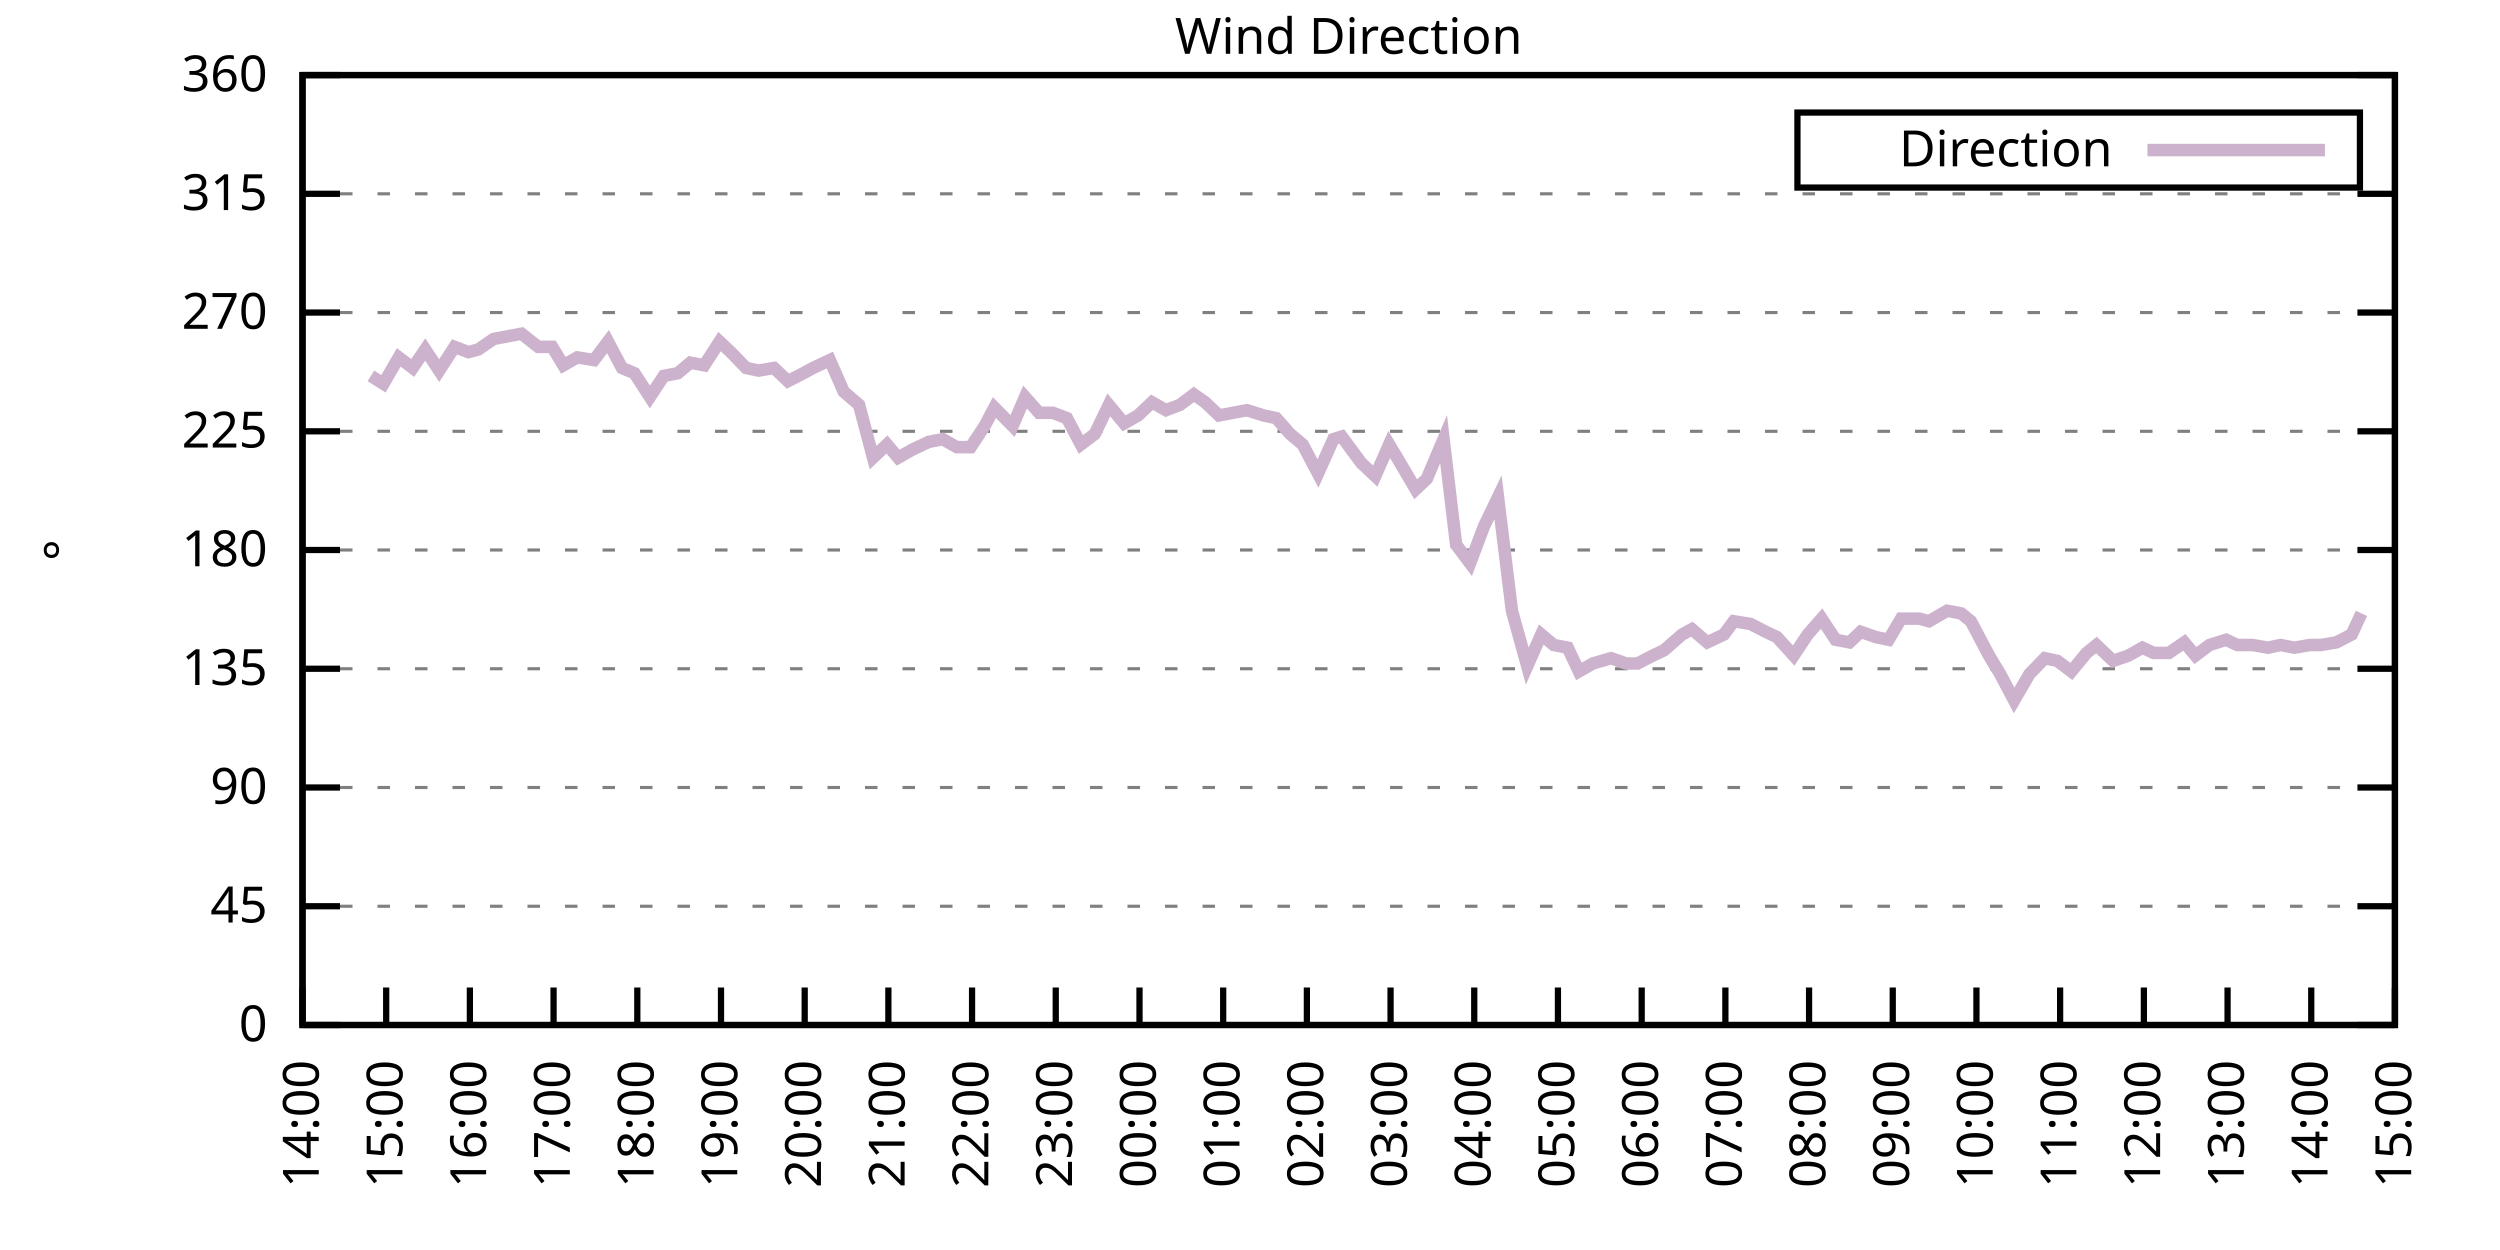
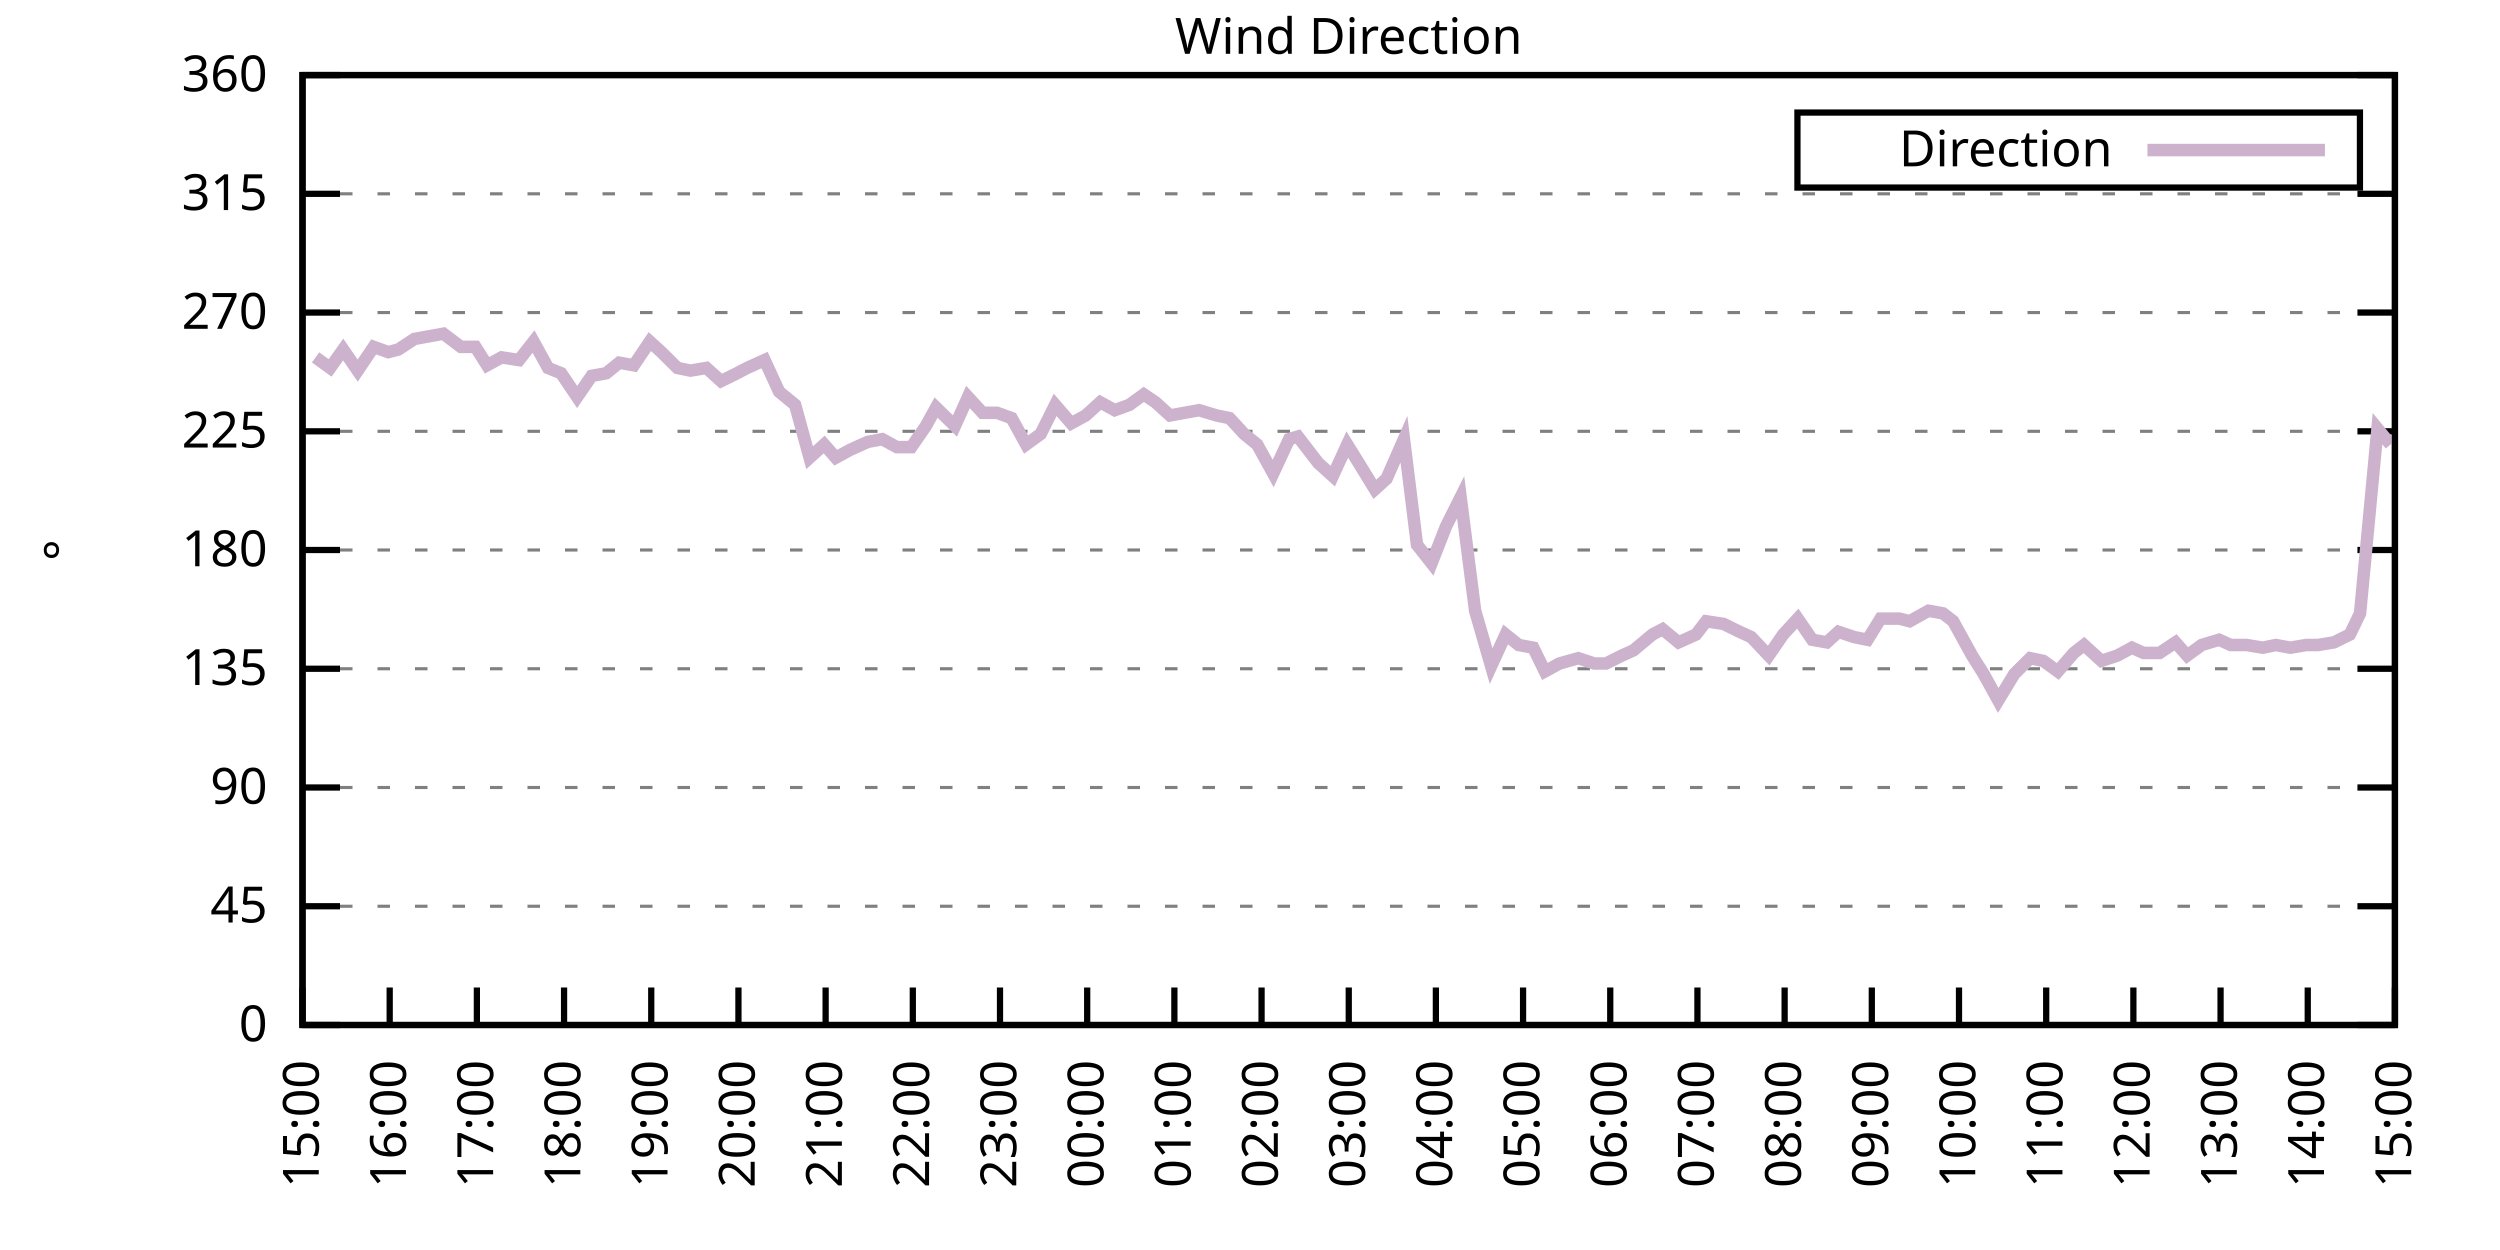
<svg xmlns="http://www.w3.org/2000/svg" xmlns:xlink="http://www.w3.org/1999/xlink" width="400" height="200" viewBox="0 0 400 200">
  <g id="gnuplot_canvas">
    <rect x="0" y="0" width="400" height="200" fill="none" />
    <defs>
      <circle id="gpDot" r="0.5" stroke-width="0.5" stroke="currentColor" />
      <path id="gpPt0" stroke-width="0.333" stroke="currentColor" d="M-1,0 h2 M0,-1 v2" />
      <path id="gpPt1" stroke-width="0.333" stroke="currentColor" d="M-1,-1 L1,1 M1,-1 L-1,1" />
      <path id="gpPt2" stroke-width="0.333" stroke="currentColor" d="M-1,0 L1,0 M0,-1 L0,1 M-1,-1 L1,1 M-1,1 L1,-1" />
      <rect id="gpPt3" stroke-width="0.333" stroke="currentColor" x="-1" y="-1" width="2" height="2" />
      <rect id="gpPt4" stroke-width="0.333" stroke="currentColor" fill="currentColor" x="-1" y="-1" width="2" height="2" />
      <circle id="gpPt5" stroke-width="0.333" stroke="currentColor" cx="0" cy="0" r="1" />
      <use xlink:href="#gpPt5" id="gpPt6" fill="currentColor" stroke="none" />
      <path id="gpPt7" stroke-width="0.333" stroke="currentColor" d="M0,-1.33 L-1.33,0.67 L1.33,0.67 z" />
      <use xlink:href="#gpPt7" id="gpPt8" fill="currentColor" stroke="none" />
      <use xlink:href="#gpPt7" id="gpPt9" stroke="currentColor" transform="rotate(180)" />
      <use xlink:href="#gpPt9" id="gpPt10" fill="currentColor" stroke="none" />
      <use xlink:href="#gpPt3" id="gpPt11" stroke="currentColor" transform="rotate(45)" />
      <use xlink:href="#gpPt11" id="gpPt12" fill="currentColor" stroke="none" />
      <path id="gpPt13" stroke-width="0.333" stroke="currentColor" d="M0,1.330 L1.265,0.411 L0.782,-1.067 L-0.782,-1.076 L-1.265,0.411 z" />
      <use xlink:href="#gpPt13" id="gpPt14" fill="currentColor" stroke="none" />
      <filter id="textbox" filterUnits="objectBoundingBox" x="0" y="0" height="1" width="1">
        <feFlood flood-color="white" flood-opacity="1" result="bgnd" />
        <feComposite in="SourceGraphic" in2="bgnd" operator="atop" />
      </filter>
      <filter id="greybox" filterUnits="objectBoundingBox" x="0" y="0" height="1" width="1">
        <feFlood flood-color="lightgrey" flood-opacity="1" result="grey" />
        <feComposite in="SourceGraphic" in2="grey" operator="atop" />
      </filter>
    </defs>
    <g fill="none" color="white" stroke="currentColor" stroke-width="1.00" stroke-linecap="butt" stroke-linejoin="miter">
</g>
    <g fill="none" color="black" stroke="currentColor" stroke-width="1.00" stroke-linecap="butt" stroke-linejoin="miter">
      <g stroke="none" shape-rendering="crispEdges">
        <polygon fill="rgb(255, 255, 255)" points="48.40,164.00 383.18,164.00 383.18,12.02 48.40,12.02 " />
      </g>
    </g>
    <g fill="none" color="black" stroke="currentColor" stroke-width="1.00" stroke-linecap="butt" stroke-linejoin="miter">
</g>
    <g fill="none" color="black" stroke="black" stroke-width="0.50" stroke-linecap="butt" stroke-linejoin="miter">
</g>
    <g fill="none" color="gray" stroke="currentColor" stroke-width="0.50" stroke-linecap="butt" stroke-linejoin="miter">
      <path stroke="gray" stroke-dasharray="2,4" class="gridline" d="M48.40,164.00 L383.19,164.00  " />
    </g>
    <g fill="none" color="gray" stroke="gray" stroke-width="1.00" stroke-linecap="butt" stroke-linejoin="miter">
</g>
    <g fill="none" color="black" stroke="currentColor" stroke-width="1.00" stroke-linecap="butt" stroke-linejoin="miter">
      <path stroke="black" d="M48.40,164.00 L54.40,164.00 M383.19,164.00 L377.19,164.00  " />
      <g transform="translate(42.80,166.60)" stroke="none" fill="black" font-family="Sans" font-size="8.00" text-anchor="end">
        <text>
          <tspan font-family="Sans"> 0</tspan>
        </text>
      </g>
    </g>
    <g fill="none" color="black" stroke="currentColor" stroke-width="1.00" stroke-linecap="butt" stroke-linejoin="miter">
</g>
    <g fill="none" color="black" stroke="black" stroke-width="0.50" stroke-linecap="butt" stroke-linejoin="miter">
</g>
    <g fill="none" color="gray" stroke="currentColor" stroke-width="0.50" stroke-linecap="butt" stroke-linejoin="miter">
      <path stroke="gray" stroke-dasharray="2,4" class="gridline" d="M48.40,145.00 L383.19,145.00  " />
    </g>
    <g fill="none" color="gray" stroke="gray" stroke-width="1.00" stroke-linecap="butt" stroke-linejoin="miter">
</g>
    <g fill="none" color="black" stroke="currentColor" stroke-width="1.00" stroke-linecap="butt" stroke-linejoin="miter">
      <path stroke="black" d="M48.40,145.00 L54.40,145.00 M383.19,145.00 L377.19,145.00  " />
      <g transform="translate(42.80,147.60)" stroke="none" fill="black" font-family="Sans" font-size="8.00" text-anchor="end">
        <text>
          <tspan font-family="Sans"> 45</tspan>
        </text>
      </g>
    </g>
    <g fill="none" color="black" stroke="currentColor" stroke-width="1.00" stroke-linecap="butt" stroke-linejoin="miter">
</g>
    <g fill="none" color="black" stroke="black" stroke-width="0.50" stroke-linecap="butt" stroke-linejoin="miter">
</g>
    <g fill="none" color="gray" stroke="currentColor" stroke-width="0.50" stroke-linecap="butt" stroke-linejoin="miter">
      <path stroke="gray" stroke-dasharray="2,4" class="gridline" d="M48.40,126.00 L383.19,126.00  " />
    </g>
    <g fill="none" color="gray" stroke="gray" stroke-width="1.00" stroke-linecap="butt" stroke-linejoin="miter">
</g>
    <g fill="none" color="black" stroke="currentColor" stroke-width="1.00" stroke-linecap="butt" stroke-linejoin="miter">
      <path stroke="black" d="M48.40,126.00 L54.40,126.00 M383.19,126.00 L377.19,126.00  " />
      <g transform="translate(42.80,128.60)" stroke="none" fill="black" font-family="Sans" font-size="8.00" text-anchor="end">
        <text>
          <tspan font-family="Sans"> 90</tspan>
        </text>
      </g>
    </g>
    <g fill="none" color="black" stroke="currentColor" stroke-width="1.00" stroke-linecap="butt" stroke-linejoin="miter">
</g>
    <g fill="none" color="black" stroke="black" stroke-width="0.50" stroke-linecap="butt" stroke-linejoin="miter">
</g>
    <g fill="none" color="gray" stroke="currentColor" stroke-width="0.50" stroke-linecap="butt" stroke-linejoin="miter">
      <path stroke="gray" stroke-dasharray="2,4" class="gridline" d="M48.40,107.00 L383.19,107.00  " />
    </g>
    <g fill="none" color="gray" stroke="gray" stroke-width="1.00" stroke-linecap="butt" stroke-linejoin="miter">
</g>
    <g fill="none" color="black" stroke="currentColor" stroke-width="1.00" stroke-linecap="butt" stroke-linejoin="miter">
      <path stroke="black" d="M48.40,107.00 L54.40,107.00 M383.19,107.00 L377.19,107.00  " />
      <g transform="translate(42.80,109.60)" stroke="none" fill="black" font-family="Sans" font-size="8.00" text-anchor="end">
        <text>
          <tspan font-family="Sans"> 135</tspan>
        </text>
      </g>
    </g>
    <g fill="none" color="black" stroke="currentColor" stroke-width="1.00" stroke-linecap="butt" stroke-linejoin="miter">
</g>
    <g fill="none" color="black" stroke="black" stroke-width="0.50" stroke-linecap="butt" stroke-linejoin="miter">
</g>
    <g fill="none" color="gray" stroke="currentColor" stroke-width="0.50" stroke-linecap="butt" stroke-linejoin="miter">
      <path stroke="gray" stroke-dasharray="2,4" class="gridline" d="M48.40,88.00 L383.19,88.00  " />
    </g>
    <g fill="none" color="gray" stroke="gray" stroke-width="1.00" stroke-linecap="butt" stroke-linejoin="miter">
</g>
    <g fill="none" color="black" stroke="currentColor" stroke-width="1.00" stroke-linecap="butt" stroke-linejoin="miter">
      <path stroke="black" d="M48.40,88.00 L54.40,88.00 M383.19,88.00 L377.19,88.00  " />
      <g transform="translate(42.80,90.60)" stroke="none" fill="black" font-family="Sans" font-size="8.00" text-anchor="end">
        <text>
          <tspan font-family="Sans"> 180</tspan>
        </text>
      </g>
    </g>
    <g fill="none" color="black" stroke="currentColor" stroke-width="1.00" stroke-linecap="butt" stroke-linejoin="miter">
</g>
    <g fill="none" color="black" stroke="black" stroke-width="0.50" stroke-linecap="butt" stroke-linejoin="miter">
</g>
    <g fill="none" color="gray" stroke="currentColor" stroke-width="0.50" stroke-linecap="butt" stroke-linejoin="miter">
      <path stroke="gray" stroke-dasharray="2,4" class="gridline" d="M48.40,69.01 L383.19,69.01  " />
    </g>
    <g fill="none" color="gray" stroke="gray" stroke-width="1.00" stroke-linecap="butt" stroke-linejoin="miter">
</g>
    <g fill="none" color="black" stroke="currentColor" stroke-width="1.00" stroke-linecap="butt" stroke-linejoin="miter">
      <path stroke="black" d="M48.40,69.01 L54.40,69.01 M383.19,69.01 L377.19,69.01  " />
      <g transform="translate(42.80,71.61)" stroke="none" fill="black" font-family="Sans" font-size="8.00" text-anchor="end">
        <text>
          <tspan font-family="Sans"> 225</tspan>
        </text>
      </g>
    </g>
    <g fill="none" color="black" stroke="currentColor" stroke-width="1.00" stroke-linecap="butt" stroke-linejoin="miter">
</g>
    <g fill="none" color="black" stroke="black" stroke-width="0.50" stroke-linecap="butt" stroke-linejoin="miter">
</g>
    <g fill="none" color="gray" stroke="currentColor" stroke-width="0.50" stroke-linecap="butt" stroke-linejoin="miter">
      <path stroke="gray" stroke-dasharray="2,4" class="gridline" d="M48.40,50.01 L383.19,50.01  " />
    </g>
    <g fill="none" color="gray" stroke="gray" stroke-width="1.00" stroke-linecap="butt" stroke-linejoin="miter">
</g>
    <g fill="none" color="black" stroke="currentColor" stroke-width="1.00" stroke-linecap="butt" stroke-linejoin="miter">
      <path stroke="black" d="M48.40,50.01 L54.40,50.01 M383.19,50.01 L377.19,50.01  " />
      <g transform="translate(42.80,52.61)" stroke="none" fill="black" font-family="Sans" font-size="8.00" text-anchor="end">
        <text>
          <tspan font-family="Sans"> 270</tspan>
        </text>
      </g>
    </g>
    <g fill="none" color="black" stroke="currentColor" stroke-width="1.00" stroke-linecap="butt" stroke-linejoin="miter">
</g>
    <g fill="none" color="black" stroke="black" stroke-width="0.50" stroke-linecap="butt" stroke-linejoin="miter">
</g>
    <g fill="none" color="gray" stroke="currentColor" stroke-width="0.50" stroke-linecap="butt" stroke-linejoin="miter">
      <path stroke="gray" stroke-dasharray="2,4" class="gridline" d="M48.40,31.01 L383.19,31.01  " />
    </g>
    <g fill="none" color="gray" stroke="gray" stroke-width="1.00" stroke-linecap="butt" stroke-linejoin="miter">
</g>
    <g fill="none" color="black" stroke="currentColor" stroke-width="1.00" stroke-linecap="butt" stroke-linejoin="miter">
      <path stroke="black" d="M48.40,31.01 L54.40,31.01 M383.19,31.01 L377.19,31.01  " />
      <g transform="translate(42.80,33.61)" stroke="none" fill="black" font-family="Sans" font-size="8.00" text-anchor="end">
        <text>
          <tspan font-family="Sans"> 315</tspan>
        </text>
      </g>
    </g>
    <g fill="none" color="black" stroke="currentColor" stroke-width="1.00" stroke-linecap="butt" stroke-linejoin="miter">
</g>
    <g fill="none" color="black" stroke="black" stroke-width="0.50" stroke-linecap="butt" stroke-linejoin="miter">
</g>
    <g fill="none" color="gray" stroke="currentColor" stroke-width="0.50" stroke-linecap="butt" stroke-linejoin="miter">
      <path stroke="gray" stroke-dasharray="2,4" class="gridline" d="M48.40,12.01 L383.19,12.01  " />
    </g>
    <g fill="none" color="gray" stroke="gray" stroke-width="1.00" stroke-linecap="butt" stroke-linejoin="miter">
</g>
    <g fill="none" color="black" stroke="currentColor" stroke-width="1.00" stroke-linecap="butt" stroke-linejoin="miter">
      <path stroke="black" d="M48.40,12.01 L54.40,12.01 M383.19,12.01 L377.19,12.01  " />
      <g transform="translate(42.80,14.61)" stroke="none" fill="black" font-family="Sans" font-size="8.00" text-anchor="end">
        <text>
          <tspan font-family="Sans"> 360</tspan>
        </text>
      </g>
    </g>
    <g fill="none" color="black" stroke="currentColor" stroke-width="1.00" stroke-linecap="butt" stroke-linejoin="miter">
      <path stroke="black" d="M48.40,164.00 L48.40,158.00  " />
      <g transform="translate(51.00,169.60) rotate(270.00)" stroke="none" fill="black" font-family="Sans" font-size="8.00" text-anchor="end">
        <text>
-           <tspan font-family="Sans">14:00</tspan>
-         </text>
-       </g>
-     </g>
-     <g fill="none" color="black" stroke="currentColor" stroke-width="1.00" stroke-linecap="butt" stroke-linejoin="miter">
-       <path stroke="black" d="M61.79,164.00 L61.79,158.00  " />
-       <g transform="translate(64.39,169.60) rotate(270.00)" stroke="none" fill="black" font-family="Sans" font-size="8.00" text-anchor="end">
-         <text>
          <tspan font-family="Sans">15:00</tspan>
        </text>
      </g>
    </g>
    <g fill="none" color="black" stroke="currentColor" stroke-width="1.00" stroke-linecap="butt" stroke-linejoin="miter">
-       <path stroke="black" d="M75.18,164.00 L75.18,158.00  " />
-       <g transform="translate(77.78,169.60) rotate(270.00)" stroke="none" fill="black" font-family="Sans" font-size="8.00" text-anchor="end">
+       <path stroke="black" d="M62.35,164.00 L62.35,158.00  " />
+       <g transform="translate(64.95,169.60) rotate(270.00)" stroke="none" fill="black" font-family="Sans" font-size="8.00" text-anchor="end">
        <text>
          <tspan font-family="Sans">16:00</tspan>
        </text>
      </g>
    </g>
    <g fill="none" color="black" stroke="currentColor" stroke-width="1.00" stroke-linecap="butt" stroke-linejoin="miter">
-       <path stroke="black" d="M88.57,164.00 L88.57,158.00  " />
-       <g transform="translate(91.17,169.60) rotate(270.00)" stroke="none" fill="black" font-family="Sans" font-size="8.00" text-anchor="end">
+       <path stroke="black" d="M76.30,164.00 L76.30,158.00  " />
+       <g transform="translate(78.90,169.60) rotate(270.00)" stroke="none" fill="black" font-family="Sans" font-size="8.00" text-anchor="end">
        <text>
          <tspan font-family="Sans">17:00</tspan>
        </text>
      </g>
    </g>
    <g fill="none" color="black" stroke="currentColor" stroke-width="1.00" stroke-linecap="butt" stroke-linejoin="miter">
-       <path stroke="black" d="M101.97,164.00 L101.97,158.00  " />
-       <g transform="translate(104.57,169.60) rotate(270.00)" stroke="none" fill="black" font-family="Sans" font-size="8.00" text-anchor="end">
+       <path stroke="black" d="M90.25,164.00 L90.25,158.00  " />
+       <g transform="translate(92.85,169.60) rotate(270.00)" stroke="none" fill="black" font-family="Sans" font-size="8.00" text-anchor="end">
        <text>
          <tspan font-family="Sans">18:00</tspan>
        </text>
      </g>
    </g>
    <g fill="none" color="black" stroke="currentColor" stroke-width="1.00" stroke-linecap="butt" stroke-linejoin="miter">
-       <path stroke="black" d="M115.36,164.00 L115.36,158.00  " />
-       <g transform="translate(117.96,169.60) rotate(270.00)" stroke="none" fill="black" font-family="Sans" font-size="8.00" text-anchor="end">
+       <path stroke="black" d="M104.20,164.00 L104.20,158.00  " />
+       <g transform="translate(106.80,169.60) rotate(270.00)" stroke="none" fill="black" font-family="Sans" font-size="8.00" text-anchor="end">
        <text>
          <tspan font-family="Sans">19:00</tspan>
        </text>
      </g>
    </g>
    <g fill="none" color="black" stroke="currentColor" stroke-width="1.00" stroke-linecap="butt" stroke-linejoin="miter">
-       <path stroke="black" d="M128.75,164.00 L128.75,158.00  " />
-       <g transform="translate(131.35,169.60) rotate(270.00)" stroke="none" fill="black" font-family="Sans" font-size="8.00" text-anchor="end">
+       <path stroke="black" d="M118.15,164.00 L118.15,158.00  " />
+       <g transform="translate(120.75,169.60) rotate(270.00)" stroke="none" fill="black" font-family="Sans" font-size="8.00" text-anchor="end">
        <text>
          <tspan font-family="Sans">20:00</tspan>
        </text>
      </g>
    </g>
    <g fill="none" color="black" stroke="currentColor" stroke-width="1.00" stroke-linecap="butt" stroke-linejoin="miter">
-       <path stroke="black" d="M142.14,164.00 L142.14,158.00  " />
-       <g transform="translate(144.74,169.60) rotate(270.00)" stroke="none" fill="black" font-family="Sans" font-size="8.00" text-anchor="end">
+       <path stroke="black" d="M132.10,164.00 L132.10,158.00  " />
+       <g transform="translate(134.70,169.60) rotate(270.00)" stroke="none" fill="black" font-family="Sans" font-size="8.00" text-anchor="end">
        <text>
          <tspan font-family="Sans">21:00</tspan>
        </text>
      </g>
    </g>
    <g fill="none" color="black" stroke="currentColor" stroke-width="1.00" stroke-linecap="butt" stroke-linejoin="miter">
-       <path stroke="black" d="M155.53,164.00 L155.53,158.00  " />
-       <g transform="translate(158.13,169.60) rotate(270.00)" stroke="none" fill="black" font-family="Sans" font-size="8.00" text-anchor="end">
+       <path stroke="black" d="M146.05,164.00 L146.05,158.00  " />
+       <g transform="translate(148.65,169.60) rotate(270.00)" stroke="none" fill="black" font-family="Sans" font-size="8.00" text-anchor="end">
        <text>
          <tspan font-family="Sans">22:00</tspan>
        </text>
      </g>
    </g>
    <g fill="none" color="black" stroke="currentColor" stroke-width="1.00" stroke-linecap="butt" stroke-linejoin="miter">
-       <path stroke="black" d="M168.92,164.00 L168.92,158.00  " />
-       <g transform="translate(171.52,169.60) rotate(270.00)" stroke="none" fill="black" font-family="Sans" font-size="8.00" text-anchor="end">
+       <path stroke="black" d="M160.00,164.00 L160.00,158.00  " />
+       <g transform="translate(162.60,169.60) rotate(270.00)" stroke="none" fill="black" font-family="Sans" font-size="8.00" text-anchor="end">
        <text>
          <tspan font-family="Sans">23:00</tspan>
        </text>
      </g>
    </g>
    <g fill="none" color="black" stroke="currentColor" stroke-width="1.00" stroke-linecap="butt" stroke-linejoin="miter">
-       <path stroke="black" d="M182.32,164.00 L182.32,158.00  " />
-       <g transform="translate(184.92,169.60) rotate(270.00)" stroke="none" fill="black" font-family="Sans" font-size="8.00" text-anchor="end">
+       <path stroke="black" d="M173.95,164.00 L173.95,158.00  " />
+       <g transform="translate(176.55,169.60) rotate(270.00)" stroke="none" fill="black" font-family="Sans" font-size="8.00" text-anchor="end">
        <text>
          <tspan font-family="Sans">00:00</tspan>
        </text>
      </g>
    </g>
    <g fill="none" color="black" stroke="currentColor" stroke-width="1.00" stroke-linecap="butt" stroke-linejoin="miter">
-       <path stroke="black" d="M195.71,164.00 L195.71,158.00  " />
-       <g transform="translate(198.31,169.60) rotate(270.00)" stroke="none" fill="black" font-family="Sans" font-size="8.00" text-anchor="end">
+       <path stroke="black" d="M187.90,164.00 L187.90,158.00  " />
+       <g transform="translate(190.50,169.60) rotate(270.00)" stroke="none" fill="black" font-family="Sans" font-size="8.00" text-anchor="end">
        <text>
          <tspan font-family="Sans">01:00</tspan>
        </text>
      </g>
    </g>
    <g fill="none" color="black" stroke="currentColor" stroke-width="1.00" stroke-linecap="butt" stroke-linejoin="miter">
-       <path stroke="black" d="M209.10,164.00 L209.10,158.00  " />
-       <g transform="translate(211.70,169.60) rotate(270.00)" stroke="none" fill="black" font-family="Sans" font-size="8.00" text-anchor="end">
+       <path stroke="black" d="M201.85,164.00 L201.85,158.00  " />
+       <g transform="translate(204.45,169.60) rotate(270.00)" stroke="none" fill="black" font-family="Sans" font-size="8.00" text-anchor="end">
        <text>
          <tspan font-family="Sans">02:00</tspan>
        </text>
      </g>
    </g>
    <g fill="none" color="black" stroke="currentColor" stroke-width="1.00" stroke-linecap="butt" stroke-linejoin="miter">
-       <path stroke="black" d="M222.49,164.00 L222.49,158.00  " />
-       <g transform="translate(225.09,169.60) rotate(270.00)" stroke="none" fill="black" font-family="Sans" font-size="8.00" text-anchor="end">
+       <path stroke="black" d="M215.80,164.00 L215.80,158.00  " />
+       <g transform="translate(218.40,169.60) rotate(270.00)" stroke="none" fill="black" font-family="Sans" font-size="8.00" text-anchor="end">
        <text>
          <tspan font-family="Sans">03:00</tspan>
        </text>
      </g>
    </g>
    <g fill="none" color="black" stroke="currentColor" stroke-width="1.00" stroke-linecap="butt" stroke-linejoin="miter">
-       <path stroke="black" d="M235.88,164.00 L235.88,158.00  " />
-       <g transform="translate(238.48,169.60) rotate(270.00)" stroke="none" fill="black" font-family="Sans" font-size="8.00" text-anchor="end">
+       <path stroke="black" d="M229.74,164.00 L229.74,158.00  " />
+       <g transform="translate(232.34,169.60) rotate(270.00)" stroke="none" fill="black" font-family="Sans" font-size="8.00" text-anchor="end">
        <text>
          <tspan font-family="Sans">04:00</tspan>
        </text>
      </g>
    </g>
    <g fill="none" color="black" stroke="currentColor" stroke-width="1.00" stroke-linecap="butt" stroke-linejoin="miter">
-       <path stroke="black" d="M249.27,164.00 L249.27,158.00  " />
-       <g transform="translate(251.87,169.60) rotate(270.00)" stroke="none" fill="black" font-family="Sans" font-size="8.00" text-anchor="end">
+       <path stroke="black" d="M243.69,164.00 L243.69,158.00  " />
+       <g transform="translate(246.29,169.60) rotate(270.00)" stroke="none" fill="black" font-family="Sans" font-size="8.00" text-anchor="end">
        <text>
          <tspan font-family="Sans">05:00</tspan>
        </text>
      </g>
    </g>
    <g fill="none" color="black" stroke="currentColor" stroke-width="1.00" stroke-linecap="butt" stroke-linejoin="miter">
-       <path stroke="black" d="M262.67,164.00 L262.67,158.00  " />
-       <g transform="translate(265.27,169.60) rotate(270.00)" stroke="none" fill="black" font-family="Sans" font-size="8.00" text-anchor="end">
+       <path stroke="black" d="M257.64,164.00 L257.64,158.00  " />
+       <g transform="translate(260.24,169.60) rotate(270.00)" stroke="none" fill="black" font-family="Sans" font-size="8.00" text-anchor="end">
        <text>
          <tspan font-family="Sans">06:00</tspan>
        </text>
      </g>
    </g>
    <g fill="none" color="black" stroke="currentColor" stroke-width="1.00" stroke-linecap="butt" stroke-linejoin="miter">
-       <path stroke="black" d="M276.06,164.00 L276.06,158.00  " />
-       <g transform="translate(278.66,169.60) rotate(270.00)" stroke="none" fill="black" font-family="Sans" font-size="8.00" text-anchor="end">
+       <path stroke="black" d="M271.59,164.00 L271.59,158.00  " />
+       <g transform="translate(274.19,169.60) rotate(270.00)" stroke="none" fill="black" font-family="Sans" font-size="8.00" text-anchor="end">
        <text>
          <tspan font-family="Sans">07:00</tspan>
        </text>
      </g>
    </g>
    <g fill="none" color="black" stroke="currentColor" stroke-width="1.00" stroke-linecap="butt" stroke-linejoin="miter">
-       <path stroke="black" d="M289.45,164.00 L289.45,158.00  " />
-       <g transform="translate(292.05,169.60) rotate(270.00)" stroke="none" fill="black" font-family="Sans" font-size="8.00" text-anchor="end">
+       <path stroke="black" d="M285.54,164.00 L285.54,158.00  " />
+       <g transform="translate(288.14,169.60) rotate(270.00)" stroke="none" fill="black" font-family="Sans" font-size="8.00" text-anchor="end">
        <text>
          <tspan font-family="Sans">08:00</tspan>
        </text>
      </g>
    </g>
    <g fill="none" color="black" stroke="currentColor" stroke-width="1.00" stroke-linecap="butt" stroke-linejoin="miter">
-       <path stroke="black" d="M302.84,164.00 L302.84,158.00  " />
-       <g transform="translate(305.44,169.60) rotate(270.00)" stroke="none" fill="black" font-family="Sans" font-size="8.00" text-anchor="end">
+       <path stroke="black" d="M299.49,164.00 L299.49,158.00  " />
+       <g transform="translate(302.09,169.60) rotate(270.00)" stroke="none" fill="black" font-family="Sans" font-size="8.00" text-anchor="end">
        <text>
          <tspan font-family="Sans">09:00</tspan>
        </text>
      </g>
    </g>
    <g fill="none" color="black" stroke="currentColor" stroke-width="1.00" stroke-linecap="butt" stroke-linejoin="miter">
-       <path stroke="black" d="M316.23,164.00 L316.23,158.00  " />
-       <g transform="translate(318.83,169.60) rotate(270.00)" stroke="none" fill="black" font-family="Sans" font-size="8.00" text-anchor="end">
+       <path stroke="black" d="M313.44,164.00 L313.44,158.00  " />
+       <g transform="translate(316.04,169.60) rotate(270.00)" stroke="none" fill="black" font-family="Sans" font-size="8.00" text-anchor="end">
        <text>
          <tspan font-family="Sans">10:00</tspan>
        </text>
      </g>
    </g>
    <g fill="none" color="black" stroke="currentColor" stroke-width="1.00" stroke-linecap="butt" stroke-linejoin="miter">
-       <path stroke="black" d="M329.62,164.00 L329.62,158.00  " />
-       <g transform="translate(332.22,169.60) rotate(270.00)" stroke="none" fill="black" font-family="Sans" font-size="8.00" text-anchor="end">
+       <path stroke="black" d="M327.39,164.00 L327.39,158.00  " />
+       <g transform="translate(329.99,169.60) rotate(270.00)" stroke="none" fill="black" font-family="Sans" font-size="8.00" text-anchor="end">
        <text>
          <tspan font-family="Sans">11:00</tspan>
        </text>
      </g>
    </g>
    <g fill="none" color="black" stroke="currentColor" stroke-width="1.00" stroke-linecap="butt" stroke-linejoin="miter">
-       <path stroke="black" d="M343.02,164.00 L343.02,158.00  " />
-       <g transform="translate(345.62,169.60) rotate(270.00)" stroke="none" fill="black" font-family="Sans" font-size="8.00" text-anchor="end">
+       <path stroke="black" d="M341.34,164.00 L341.34,158.00  " />
+       <g transform="translate(343.94,169.60) rotate(270.00)" stroke="none" fill="black" font-family="Sans" font-size="8.00" text-anchor="end">
        <text>
          <tspan font-family="Sans">12:00</tspan>
        </text>
      </g>
    </g>
    <g fill="none" color="black" stroke="currentColor" stroke-width="1.00" stroke-linecap="butt" stroke-linejoin="miter">
-       <path stroke="black" d="M356.41,164.00 L356.41,158.00  " />
-       <g transform="translate(359.01,169.60) rotate(270.00)" stroke="none" fill="black" font-family="Sans" font-size="8.00" text-anchor="end">
+       <path stroke="black" d="M355.29,164.00 L355.29,158.00  " />
+       <g transform="translate(357.89,169.60) rotate(270.00)" stroke="none" fill="black" font-family="Sans" font-size="8.00" text-anchor="end">
        <text>
          <tspan font-family="Sans">13:00</tspan>
        </text>
      </g>
    </g>
    <g fill="none" color="black" stroke="currentColor" stroke-width="1.00" stroke-linecap="butt" stroke-linejoin="miter">
-       <path stroke="black" d="M369.80,164.00 L369.80,158.00  " />
-       <g transform="translate(372.40,169.60) rotate(270.00)" stroke="none" fill="black" font-family="Sans" font-size="8.00" text-anchor="end">
+       <path stroke="black" d="M369.24,164.00 L369.24,158.00  " />
+       <g transform="translate(371.84,169.60) rotate(270.00)" stroke="none" fill="black" font-family="Sans" font-size="8.00" text-anchor="end">
        <text>
          <tspan font-family="Sans">14:00</tspan>
        </text>
      </g>
    </g>
    <g fill="none" color="black" stroke="currentColor" stroke-width="1.00" stroke-linecap="butt" stroke-linejoin="miter">
      <path stroke="black" d="M383.19,164.00 L383.19,158.00  " />
      <g transform="translate(385.79,169.60) rotate(270.00)" stroke="none" fill="black" font-family="Sans" font-size="8.00" text-anchor="end">
        <text>
          <tspan font-family="Sans">15:00</tspan>
        </text>
      </g>
    </g>
    <g fill="none" color="black" stroke="currentColor" stroke-width="1.00" stroke-linecap="butt" stroke-linejoin="miter">
</g>
    <g fill="none" color="black" stroke="currentColor" stroke-width="1.00" stroke-linecap="butt" stroke-linejoin="miter">
      <path stroke="black" d="M48.40,12.01 L48.40,164.00 L383.19,164.00 L383.19,12.01 L48.40,12.01 Z  " />
    </g>
    <g fill="none" color="black" stroke="currentColor" stroke-width="1.00" stroke-linecap="butt" stroke-linejoin="miter">
</g>
    <g fill="none" color="black" stroke="currentColor" stroke-width="1.00" stroke-linecap="butt" stroke-linejoin="miter">
      <path stroke="black" d="M287.59,30.01 L287.59,18.01 L377.59,18.01 L377.59,30.01 L287.59,30.01 Z  " />
    </g>
    <g id="Wind_direction_plot_1">
      <g fill="none" color="white" stroke="black" stroke-width="2.00" stroke-linecap="butt" stroke-linejoin="miter">
</g>
      <g fill="none" color="black" stroke="currentColor" stroke-width="2.00" stroke-linecap="butt" stroke-linejoin="miter">
        <g transform="translate(337.99,26.61)" stroke="none" fill="black" font-family="Sans" font-size="8.00" text-anchor="end">
          <text>
            <tspan font-family="Sans">Direction</tspan>
          </text>
        </g>
      </g>
      <g fill="none" color="black" stroke="currentColor" stroke-width="2.00" stroke-linecap="butt" stroke-linejoin="miter">
-         <path stroke="rgb(204, 178, 204)" d="M343.59,24.01 L371.99,24.01 M59.34,60.14 L61.35,61.41 L63.80,57.18 L66.03,58.87 L68.04,55.92 L70.27,59.30   L72.73,55.50 L74.96,56.34 L76.52,55.92 L78.98,54.23 L81.21,53.81 L83.44,53.39 L86.12,55.50 L88.35,55.50   L90.14,58.45 L92.37,57.18 L95.05,57.61 L97.28,54.65 L99.51,58.87 L101.52,59.72 L103.98,63.52 L106.21,60.14   L108.44,59.72 L110.45,58.03 L112.68,58.45 L115.13,54.65 L116.92,56.34 L119.38,58.87 L121.38,59.30 L123.84,58.87   L126.07,60.98 L128.53,59.72 L130.09,58.87 L132.77,57.61 L135.00,62.67 L137.45,64.78 L139.69,73.23 L141.92,71.12   L143.70,73.23 L145.94,71.96 L148.61,70.70 L150.85,70.27 L153.08,71.54 L155.31,71.54 L157.54,68.16 L159.10,65.21   L162.01,68.16 L164.01,63.52 L166.25,66.05 L168.48,66.05 L170.71,66.90 L172.94,71.12 L175.17,69.43 L177.41,64.78   L179.86,67.74 L182.09,66.47 L184.32,64.36 L186.56,65.63 L188.79,64.78 L191.02,63.10 L192.81,64.36 L195.04,66.47   L197.27,66.05 L199.50,65.63 L202.18,66.47 L204.19,66.90 L206.42,69.43 L208.43,71.12 L210.88,75.76 L213.34,70.27   L214.68,69.85 L217.80,74.07 L220.04,76.18 L222.27,71.12 L224.28,74.49 L226.51,78.29 L228.29,76.61 L230.97,70.27   L232.98,87.16 L235.21,90.12 L237.44,84.21 L239.68,79.56 L241.91,97.72 L244.36,106.58 L246.60,101.52 L248.60,103.20   L250.84,103.63 L252.62,107.43 L254.85,106.16 L257.76,105.31 L260.21,106.16 L262.00,106.16 L264.45,104.89 L266.24,104.05   L269.14,101.52 L270.70,100.67 L273.16,102.78 L275.83,101.52 L277.40,99.40 L280.07,99.83 L282.53,101.09 L284.32,101.94   L286.99,104.89 L289.23,101.52 L291.46,98.98 L293.69,102.36 L295.92,102.78 L297.71,101.09 L300.16,101.94 L302.17,102.36   L304.18,98.98 L307.08,98.98 L308.64,99.40 L311.54,97.72 L313.78,98.14 L315.34,99.40 L318.24,104.89 L320.03,107.85   L322.26,112.07 L324.71,107.85 L327.17,105.31 L329.18,105.74 L331.41,107.43 L333.86,104.47 L335.43,103.20 L338.10,105.74   L340.56,104.89 L342.79,103.63 L344.58,104.47 L347.03,104.47 L349.49,102.78 L351.27,104.89 L353.51,103.20 L356.18,102.36   L357.97,103.20 L360.42,103.20 L362.88,103.63 L364.89,103.20 L367.12,103.63 L369.58,103.20 L371.36,103.20 L373.82,102.78   L376.27,101.52 L377.83,98.14  " />
+         <path stroke="rgb(204, 178, 204)" d="M343.59,24.01 L371.99,24.01 M50.49,57.18 L52.82,58.87 L54.91,55.92 L57.23,59.30 L59.79,55.50 L62.12,56.34   L63.74,55.92 L66.30,54.23 L68.63,53.81 L70.95,53.39 L73.74,55.50 L76.07,55.50 L77.93,58.45 L80.25,57.18   L83.04,57.61 L85.37,54.65 L87.69,58.87 L89.78,59.72 L92.34,63.52 L94.67,60.14 L96.99,59.72 L99.08,58.03   L101.41,58.45 L103.97,54.65 L105.83,56.34 L108.38,58.87 L110.48,59.30 L113.03,58.87 L115.36,60.98 L117.92,59.72   L119.54,58.87 L122.33,57.61 L124.66,62.67 L127.22,64.78 L129.54,73.23 L131.87,71.12 L133.72,73.23 L136.05,71.96   L138.84,70.70 L141.16,70.27 L143.49,71.54 L145.81,71.54 L148.14,68.16 L149.77,65.21 L152.79,68.16 L154.88,63.52   L157.21,66.05 L159.53,66.05 L161.86,66.90 L164.18,71.12 L166.51,69.43 L168.83,64.78 L171.39,67.74 L173.71,66.47   L176.04,64.36 L178.36,65.63 L180.69,64.78 L183.01,63.10 L184.87,64.36 L187.20,66.47 L189.52,66.05 L191.85,65.63   L194.64,66.47 L196.73,66.90 L199.06,69.43 L201.15,71.12 L203.71,75.76 L206.26,70.27 L207.66,69.85 L210.91,74.07   L213.24,76.18 L215.56,71.12 L217.65,74.49 L219.98,78.29 L221.84,76.61 L224.63,70.27 L226.72,87.16 L229.05,90.12   L231.37,84.21 L233.70,79.56 L236.02,97.72 L238.58,106.58 L240.90,101.52 L243.00,103.20 L245.32,103.63 L247.18,107.43   L249.51,106.16 L252.53,105.31 L255.09,106.16 L256.95,106.16 L259.50,104.89 L261.36,104.05 L264.39,101.52 L266.01,100.67   L268.57,102.78 L271.36,101.52 L272.99,99.40 L275.78,99.83 L278.34,101.09 L280.20,101.94 L282.99,104.89 L285.31,101.52   L287.64,98.98 L289.96,102.36 L292.29,102.78 L294.15,101.09 L296.70,101.94 L298.80,102.36 L300.89,98.98 L303.91,98.98   L305.54,99.40 L308.56,97.72 L310.88,98.14 L312.51,99.40 L315.53,104.89 L317.39,107.85 L319.72,112.07 L322.28,107.85   L324.83,105.31 L326.93,105.74 L329.25,107.43 L331.81,104.47 L333.44,103.20 L336.23,105.74 L338.78,104.89 L341.11,103.63   L342.97,104.47 L345.53,104.47 L348.08,102.78 L349.94,104.89 L352.27,103.20 L355.06,102.36 L356.92,103.20 L359.48,103.20   L362.03,103.63 L364.13,103.20 L366.45,103.63 L369.01,103.20 L370.87,103.20 L373.43,102.78 L375.98,101.52 L377.61,98.14   L380.40,68.58 L382.49,71.12  " />
      </g>
    </g>
    <g fill="none" color="black" stroke="currentColor" stroke-width="2.00" stroke-linecap="butt" stroke-linejoin="miter">
</g>
    <g fill="none" color="black" stroke="black" stroke-width="1.00" stroke-linecap="butt" stroke-linejoin="miter">
</g>
    <g fill="none" color="black" stroke="currentColor" stroke-width="1.00" stroke-linecap="butt" stroke-linejoin="miter">
      <path stroke="black" d="M48.40,12.01 L48.40,164.00 L383.19,164.00 L383.19,12.01 L48.40,12.01 Z  " />
      <g transform="translate(12.80,88.01) rotate(270.00)" stroke="none" fill="black" font-family="Sans" font-size="8.00" text-anchor="middle">
        <text>
          <tspan font-family="Sans">°</tspan>
        </text>
      </g>
    </g>
    <g fill="none" color="black" stroke="currentColor" stroke-width="1.00" stroke-linecap="butt" stroke-linejoin="miter">
</g>
    <g fill="none" color="black" stroke="currentColor" stroke-width="1.00" stroke-linecap="butt" stroke-linejoin="miter">
      <g transform="translate(215.79,8.61)" stroke="none" fill="black" font-family="Sans" font-size="8.00" text-anchor="middle">
        <text>
          <tspan font-family="Sans">Wind Direction</tspan>
        </text>
      </g>
    </g>
    <g fill="none" color="black" stroke="currentColor" stroke-width="1.00" stroke-linecap="butt" stroke-linejoin="miter">
</g>
  </g>
</svg>
